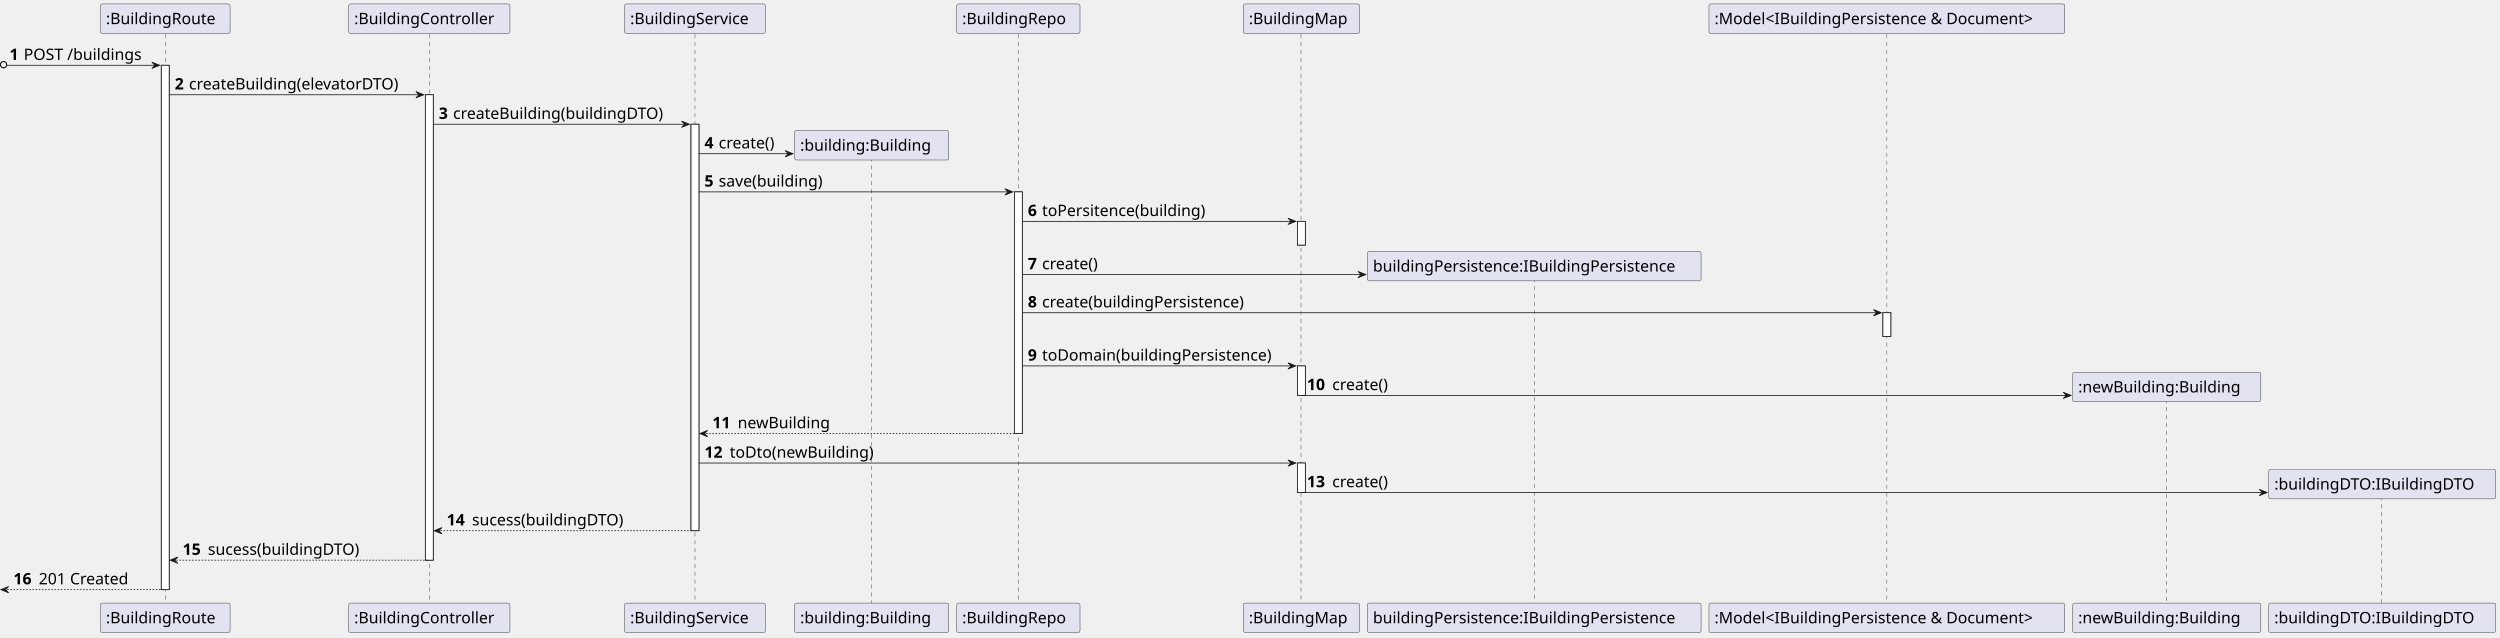
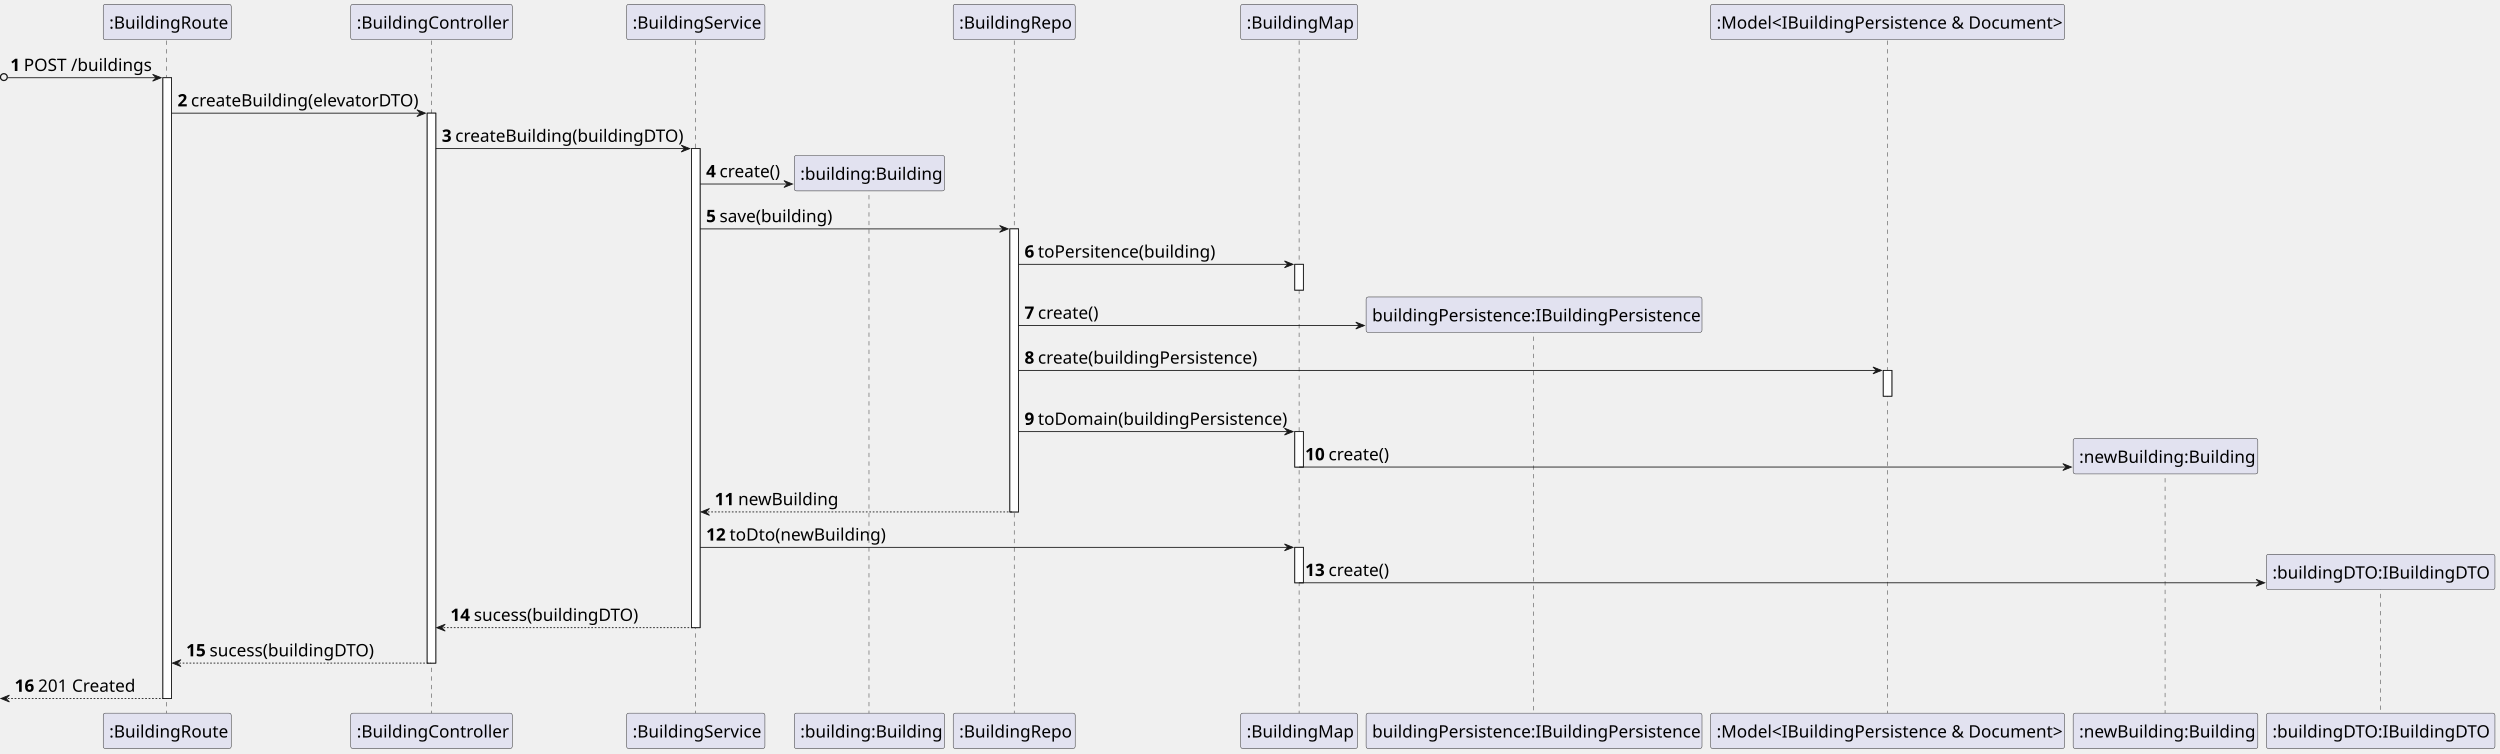
- <svg xmlns="http://www.w3.org/2000/svg" contentStyleType="text/css" height="806px" preserveAspectRatio="none" style="width:3162px;height:806px;background:#FFFFFF;" version="1.1" viewBox="0 0 3162 806" width="3162px" zoomAndPan="magnify">
+ <svg xmlns="http://www.w3.org/2000/svg" contentStyleType="text/css" height="877px" preserveAspectRatio="none" style="width:2910px;height:877px;background:#FFFFFF;" version="1.1" viewBox="0 0 2910 877" width="2910px" zoomAndPan="magnify">
  <defs />
  <g>
-     <rect fill="#FFFFFF" height="663.219" style="stroke:#181818;stroke-width:1.0;" width="10" x="204" y="82.562" />
-     <rect fill="#FFFFFF" height="588.656" style="stroke:#181818;stroke-width:1.0;" width="10" x="538" y="119.844" />
-     <rect fill="#FFFFFF" height="514.094" style="stroke:#181818;stroke-width:1.0;" width="10" x="874" y="157.125" />
-     <rect fill="#FFFFFF" height="305.688" style="stroke:#181818;stroke-width:1.0;" width="10" x="1283" y="242.688" />
-     <rect fill="#FFFFFF" height="30" style="stroke:#181818;stroke-width:1.0;" width="10" x="1641" y="279.969" />
-     <rect fill="#FFFFFF" height="37.281" style="stroke:#181818;stroke-width:1.0;" width="10" x="1641" y="462.812" />
-     <rect fill="#FFFFFF" height="37.281" style="stroke:#181818;stroke-width:1.0;" width="10" x="1641" y="585.656" />
-     <rect fill="#FFFFFF" height="30" style="stroke:#181818;stroke-width:1.0;" width="10" x="2381.5" y="395.531" />
-     <line style="stroke:#181818;stroke-width:0.5;stroke-dasharray:5.0,5.0;" x1="209" x2="209" y1="43.281" y2="763.781" />
-     <line style="stroke:#181818;stroke-width:0.5;stroke-dasharray:5.0,5.0;" x1="543" x2="543" y1="43.281" y2="763.781" />
-     <line style="stroke:#181818;stroke-width:0.5;stroke-dasharray:5.0,5.0;" x1="879" x2="879" y1="43.281" y2="763.781" />
-     <line style="stroke:#181818;stroke-width:0.5;stroke-dasharray:5.0,5.0;" x1="1102" x2="1102" y1="199.266" y2="763.781" />
-     <line style="stroke:#181818;stroke-width:0.5;stroke-dasharray:5.0,5.0;" x1="1288" x2="1288" y1="43.281" y2="763.781" />
-     <line style="stroke:#181818;stroke-width:0.5;stroke-dasharray:5.0,5.0;" x1="1645.5" x2="1645.5" y1="43.281" y2="763.781" />
-     <line style="stroke:#181818;stroke-width:0.5;stroke-dasharray:5.0,5.0;" x1="1940.5" x2="1940.5" y1="352.109" y2="763.781" />
-     <line style="stroke:#181818;stroke-width:0.5;stroke-dasharray:5.0,5.0;" x1="2386.5" x2="2386.5" y1="43.281" y2="763.781" />
-     <line style="stroke:#181818;stroke-width:0.5;stroke-dasharray:5.0,5.0;" x1="2740.5" x2="2740.5" y1="504.953" y2="763.781" />
-     <line style="stroke:#181818;stroke-width:0.5;stroke-dasharray:5.0,5.0;" x1="3012.5" x2="3012.5" y1="627.797" y2="763.781" />
-     <rect fill="#E2E2F0" height="37.281" rx="2.5" ry="2.5" style="stroke:#181818;stroke-width:0.5;" width="164" x="127" y="5" />
-     <text fill="#000000" font-family="sans-serif" font-size="20" lengthAdjust="spacing" textLength="150" x="134" y="30.564">:BuildingRoute</text>
-     <rect fill="#E2E2F0" height="37.281" rx="2.5" ry="2.5" style="stroke:#181818;stroke-width:0.5;" width="164" x="127" y="762.781" />
-     <text fill="#000000" font-family="sans-serif" font-size="20" lengthAdjust="spacing" textLength="150" x="134" y="788.346">:BuildingRoute</text>
-     <rect fill="#E2E2F0" height="37.281" rx="2.5" ry="2.5" style="stroke:#181818;stroke-width:0.5;" width="204" x="441" y="5" />
-     <text fill="#000000" font-family="sans-serif" font-size="20" lengthAdjust="spacing" textLength="190" x="448" y="30.564">:BuildingController</text>
-     <rect fill="#E2E2F0" height="37.281" rx="2.5" ry="2.5" style="stroke:#181818;stroke-width:0.5;" width="204" x="441" y="762.781" />
-     <text fill="#000000" font-family="sans-serif" font-size="20" lengthAdjust="spacing" textLength="190" x="448" y="788.346">:BuildingController</text>
-     <rect fill="#E2E2F0" height="37.281" rx="2.5" ry="2.5" style="stroke:#181818;stroke-width:0.5;" width="178" x="790" y="5" />
-     <text fill="#000000" font-family="sans-serif" font-size="20" lengthAdjust="spacing" textLength="164" x="797" y="30.564">:BuildingService</text>
-     <rect fill="#E2E2F0" height="37.281" rx="2.5" ry="2.5" style="stroke:#181818;stroke-width:0.5;" width="178" x="790" y="762.781" />
-     <text fill="#000000" font-family="sans-serif" font-size="20" lengthAdjust="spacing" textLength="164" x="797" y="788.346">:BuildingService</text>
-     <rect fill="#E2E2F0" height="37.281" rx="2.5" ry="2.5" style="stroke:#181818;stroke-width:0.5;" width="195" x="1005" y="762.781" />
-     <text fill="#000000" font-family="sans-serif" font-size="20" lengthAdjust="spacing" textLength="181" x="1012" y="788.346">:building:Building</text>
-     <rect fill="#E2E2F0" height="37.281" rx="2.5" ry="2.5" style="stroke:#181818;stroke-width:0.5;" width="156" x="1210" y="5" />
-     <text fill="#000000" font-family="sans-serif" font-size="20" lengthAdjust="spacing" textLength="142" x="1217" y="30.564">:BuildingRepo</text>
-     <rect fill="#E2E2F0" height="37.281" rx="2.5" ry="2.5" style="stroke:#181818;stroke-width:0.5;" width="156" x="1210" y="762.781" />
-     <text fill="#000000" font-family="sans-serif" font-size="20" lengthAdjust="spacing" textLength="142" x="1217" y="788.346">:BuildingRepo</text>
-     <rect fill="#E2E2F0" height="37.281" rx="2.5" ry="2.5" style="stroke:#181818;stroke-width:0.5;" width="147" x="1572.5" y="5" />
-     <text fill="#000000" font-family="sans-serif" font-size="20" lengthAdjust="spacing" textLength="133" x="1579.5" y="30.564">:BuildingMap</text>
-     <rect fill="#E2E2F0" height="37.281" rx="2.5" ry="2.5" style="stroke:#181818;stroke-width:0.5;" width="147" x="1572.5" y="762.781" />
-     <text fill="#000000" font-family="sans-serif" font-size="20" lengthAdjust="spacing" textLength="133" x="1579.5" y="788.346">:BuildingMap</text>
-     <rect fill="#E2E2F0" height="37.281" rx="2.5" ry="2.5" style="stroke:#181818;stroke-width:0.5;" width="422" x="1729.5" y="762.781" />
-     <text fill="#000000" font-family="sans-serif" font-size="20" lengthAdjust="spacing" textLength="408" x="1736.5" y="788.346">buildingPersistence:IBuildingPersistence</text>
-     <rect fill="#E2E2F0" height="37.281" rx="2.5" ry="2.5" style="stroke:#181818;stroke-width:0.5;" width="450" x="2161.5" y="5" />
-     <text fill="#000000" font-family="sans-serif" font-size="20" lengthAdjust="spacing" textLength="436" x="2168.5" y="30.564">:Model&lt;IBuildingPersistence &amp; Document&gt;</text>
-     <rect fill="#E2E2F0" height="37.281" rx="2.5" ry="2.5" style="stroke:#181818;stroke-width:0.5;" width="450" x="2161.5" y="762.781" />
-     <text fill="#000000" font-family="sans-serif" font-size="20" lengthAdjust="spacing" textLength="436" x="2168.5" y="788.346">:Model&lt;IBuildingPersistence &amp; Document&gt;</text>
-     <rect fill="#E2E2F0" height="37.281" rx="2.5" ry="2.5" style="stroke:#181818;stroke-width:0.5;" width="238" x="2621.5" y="762.781" />
-     <text fill="#000000" font-family="sans-serif" font-size="20" lengthAdjust="spacing" textLength="224" x="2628.5" y="788.346">:newBuilding:Building</text>
-     <rect fill="#E2E2F0" height="37.281" rx="2.5" ry="2.5" style="stroke:#181818;stroke-width:0.5;" width="287" x="2869.5" y="762.781" />
-     <text fill="#000000" font-family="sans-serif" font-size="20" lengthAdjust="spacing" textLength="273" x="2876.5" y="788.346">:buildingDTO:IBuildingDTO</text>
-     <rect fill="#FFFFFF" height="663.219" style="stroke:#181818;stroke-width:1.0;" width="10" x="204" y="82.562" />
-     <rect fill="#FFFFFF" height="588.656" style="stroke:#181818;stroke-width:1.0;" width="10" x="538" y="119.844" />
-     <rect fill="#FFFFFF" height="514.094" style="stroke:#181818;stroke-width:1.0;" width="10" x="874" y="157.125" />
-     <rect fill="#FFFFFF" height="305.688" style="stroke:#181818;stroke-width:1.0;" width="10" x="1283" y="242.688" />
-     <rect fill="#FFFFFF" height="30" style="stroke:#181818;stroke-width:1.0;" width="10" x="1641" y="279.969" />
-     <rect fill="#FFFFFF" height="37.281" style="stroke:#181818;stroke-width:1.0;" width="10" x="1641" y="462.812" />
-     <rect fill="#FFFFFF" height="37.281" style="stroke:#181818;stroke-width:1.0;" width="10" x="1641" y="585.656" />
-     <rect fill="#FFFFFF" height="30" style="stroke:#181818;stroke-width:1.0;" width="10" x="2381.5" y="395.531" />
-     <ellipse cx="4.5" cy="81.812" fill="none" rx="4" ry="4" style="stroke:#181818;stroke-width:1.5;" />
-     <polygon fill="#181818" points="192,78.562,202,82.562,192,86.562,196,82.562" style="stroke:#181818;stroke-width:1.0;" />
-     <line style="stroke:#181818;stroke-width:1.0;" x1="9" x2="198" y1="82.562" y2="82.562" />
-     <text fill="#000000" font-family="sans-serif" font-size="20" font-weight="bold" lengthAdjust="spacing" textLength="14" x="12" y="75.846">1</text>
-     <text fill="#000000" font-family="sans-serif" font-size="20" lengthAdjust="spacing" textLength="159" x="30" y="75.846">POST /buildings</text>
-     <polygon fill="#181818" points="526,115.844,536,119.844,526,123.844,530,119.844" style="stroke:#181818;stroke-width:1.0;" />
-     <line style="stroke:#181818;stroke-width:1.0;" x1="214" x2="532" y1="119.844" y2="119.844" />
-     <text fill="#000000" font-family="sans-serif" font-size="20" font-weight="bold" lengthAdjust="spacing" textLength="14" x="221" y="113.127">2</text>
-     <text fill="#000000" font-family="sans-serif" font-size="20" lengthAdjust="spacing" textLength="287" x="239" y="113.127">createBuilding(elevatorDTO)</text>
-     <polygon fill="#181818" points="862,153.125,872,157.125,862,161.125,866,157.125" style="stroke:#181818;stroke-width:1.0;" />
-     <line style="stroke:#181818;stroke-width:1.0;" x1="548" x2="868" y1="157.125" y2="157.125" />
-     <text fill="#000000" font-family="sans-serif" font-size="20" font-weight="bold" lengthAdjust="spacing" textLength="14" x="555" y="150.408">3</text>
-     <text fill="#000000" font-family="sans-serif" font-size="20" lengthAdjust="spacing" textLength="289" x="573" y="150.408">createBuilding(buildingDTO)</text>
-     <polygon fill="#181818" points="993,190.406,1003,194.406,993,198.406,997,194.406" style="stroke:#181818;stroke-width:1.0;" />
-     <line style="stroke:#181818;stroke-width:1.0;" x1="884" x2="999" y1="194.406" y2="194.406" />
-     <text fill="#000000" font-family="sans-serif" font-size="20" font-weight="bold" lengthAdjust="spacing" textLength="14" x="891" y="187.69">4</text>
-     <text fill="#000000" font-family="sans-serif" font-size="20" lengthAdjust="spacing" textLength="79" x="909" y="187.69">create()</text>
-     <rect fill="#E2E2F0" height="37.281" rx="2.5" ry="2.5" style="stroke:#181818;stroke-width:0.5;" width="195" x="1005" y="165.125" />
-     <text fill="#000000" font-family="sans-serif" font-size="20" lengthAdjust="spacing" textLength="181" x="1012" y="190.69">:building:Building</text>
-     <polygon fill="#181818" points="1271,238.688,1281,242.688,1271,246.688,1275,242.688" style="stroke:#181818;stroke-width:1.0;" />
-     <line style="stroke:#181818;stroke-width:1.0;" x1="884" x2="1277" y1="242.688" y2="242.688" />
-     <text fill="#000000" font-family="sans-serif" font-size="20" font-weight="bold" lengthAdjust="spacing" textLength="14" x="891" y="235.971">5</text>
-     <text fill="#000000" font-family="sans-serif" font-size="20" lengthAdjust="spacing" textLength="144" x="909" y="235.971">save(building)</text>
-     <polygon fill="#181818" points="1629,275.969,1639,279.969,1629,283.969,1633,279.969" style="stroke:#181818;stroke-width:1.0;" />
-     <line style="stroke:#181818;stroke-width:1.0;" x1="1293" x2="1635" y1="279.969" y2="279.969" />
-     <text fill="#000000" font-family="sans-serif" font-size="20" font-weight="bold" lengthAdjust="spacing" textLength="14" x="1300" y="273.252">6</text>
-     <text fill="#000000" font-family="sans-serif" font-size="20" lengthAdjust="spacing" textLength="223" x="1318" y="273.252">toPersitence(building)</text>
-     <polygon fill="#181818" points="1717.5,343.25,1727.5,347.25,1717.5,351.25,1721.5,347.25" style="stroke:#181818;stroke-width:1.0;" />
-     <line style="stroke:#181818;stroke-width:1.0;" x1="1293" x2="1723.5" y1="347.25" y2="347.25" />
-     <text fill="#000000" font-family="sans-serif" font-size="20" font-weight="bold" lengthAdjust="spacing" textLength="14" x="1300" y="340.533">7</text>
-     <text fill="#000000" font-family="sans-serif" font-size="20" lengthAdjust="spacing" textLength="79" x="1318" y="340.533">create()</text>
-     <rect fill="#E2E2F0" height="37.281" rx="2.5" ry="2.5" style="stroke:#181818;stroke-width:0.5;" width="422" x="1729.5" y="317.969" />
-     <text fill="#000000" font-family="sans-serif" font-size="20" lengthAdjust="spacing" textLength="408" x="1736.5" y="343.533">buildingPersistence:IBuildingPersistence</text>
-     <polygon fill="#181818" points="2369.5,391.531,2379.5,395.531,2369.5,399.531,2373.5,395.531" style="stroke:#181818;stroke-width:1.0;" />
-     <line style="stroke:#181818;stroke-width:1.0;" x1="1293" x2="2375.5" y1="395.531" y2="395.531" />
-     <text fill="#000000" font-family="sans-serif" font-size="20" font-weight="bold" lengthAdjust="spacing" textLength="14" x="1300" y="388.815">8</text>
-     <text fill="#000000" font-family="sans-serif" font-size="20" lengthAdjust="spacing" textLength="276" x="1318" y="388.815">create(buildingPersistence)</text>
-     <polygon fill="#181818" points="1629,458.812,1639,462.812,1629,466.812,1633,462.812" style="stroke:#181818;stroke-width:1.0;" />
-     <line style="stroke:#181818;stroke-width:1.0;" x1="1293" x2="1635" y1="462.812" y2="462.812" />
-     <text fill="#000000" font-family="sans-serif" font-size="20" font-weight="bold" lengthAdjust="spacing" textLength="14" x="1300" y="456.096">9</text>
-     <text fill="#000000" font-family="sans-serif" font-size="20" lengthAdjust="spacing" textLength="311" x="1318" y="456.096">toDomain(buildingPersistence)</text>
-     <polygon fill="#181818" points="2609.5,496.094,2619.5,500.094,2609.5,504.094,2613.5,500.094" style="stroke:#181818;stroke-width:1.0;" />
-     <line style="stroke:#181818;stroke-width:1.0;" x1="1646" x2="2615.5" y1="500.094" y2="500.094" />
-     <text fill="#000000" font-family="sans-serif" font-size="20" font-weight="bold" lengthAdjust="spacing" textLength="28" x="1653" y="493.377">10</text>
-     <text fill="#000000" font-family="sans-serif" font-size="20" lengthAdjust="spacing" textLength="79" x="1685" y="493.377">create()</text>
-     <rect fill="#E2E2F0" height="37.281" rx="2.5" ry="2.5" style="stroke:#181818;stroke-width:0.5;" width="238" x="2621.5" y="470.812" />
-     <text fill="#000000" font-family="sans-serif" font-size="20" lengthAdjust="spacing" textLength="224" x="2628.5" y="496.377">:newBuilding:Building</text>
-     <polygon fill="#181818" points="895,544.375,885,548.375,895,552.375,891,548.375" style="stroke:#181818;stroke-width:1.0;" />
-     <line style="stroke:#181818;stroke-width:1.0;stroke-dasharray:2.0,2.0;" x1="889" x2="1287" y1="548.375" y2="548.375" />
-     <text fill="#000000" font-family="sans-serif" font-size="20" font-weight="bold" lengthAdjust="spacing" textLength="28" x="901" y="541.658">11</text>
-     <text fill="#000000" font-family="sans-serif" font-size="20" lengthAdjust="spacing" textLength="126" x="933" y="541.658">newBuilding</text>
-     <polygon fill="#181818" points="1629,581.656,1639,585.656,1629,589.656,1633,585.656" style="stroke:#181818;stroke-width:1.0;" />
-     <line style="stroke:#181818;stroke-width:1.0;" x1="884" x2="1635" y1="585.656" y2="585.656" />
-     <text fill="#000000" font-family="sans-serif" font-size="20" font-weight="bold" lengthAdjust="spacing" textLength="28" x="891" y="578.939">12</text>
-     <text fill="#000000" font-family="sans-serif" font-size="20" lengthAdjust="spacing" textLength="197" x="923" y="578.939">toDto(newBuilding)</text>
-     <polygon fill="#181818" points="2857.5,618.938,2867.5,622.938,2857.5,626.938,2861.5,622.938" style="stroke:#181818;stroke-width:1.0;" />
-     <line style="stroke:#181818;stroke-width:1.0;" x1="1646" x2="2863.5" y1="622.938" y2="622.938" />
-     <text fill="#000000" font-family="sans-serif" font-size="20" font-weight="bold" lengthAdjust="spacing" textLength="28" x="1653" y="616.221">13</text>
-     <text fill="#000000" font-family="sans-serif" font-size="20" lengthAdjust="spacing" textLength="79" x="1685" y="616.221">create()</text>
-     <rect fill="#E2E2F0" height="37.281" rx="2.5" ry="2.5" style="stroke:#181818;stroke-width:0.5;" width="287" x="2869.5" y="593.656" />
-     <text fill="#000000" font-family="sans-serif" font-size="20" lengthAdjust="spacing" textLength="273" x="2876.5" y="619.221">:buildingDTO:IBuildingDTO</text>
-     <polygon fill="#181818" points="559,667.219,549,671.219,559,675.219,555,671.219" style="stroke:#181818;stroke-width:1.0;" />
-     <line style="stroke:#181818;stroke-width:1.0;stroke-dasharray:2.0,2.0;" x1="553" x2="878" y1="671.219" y2="671.219" />
-     <text fill="#000000" font-family="sans-serif" font-size="20" font-weight="bold" lengthAdjust="spacing" textLength="28" x="565" y="664.502">14</text>
-     <text fill="#000000" font-family="sans-serif" font-size="20" lengthAdjust="spacing" textLength="208" x="597" y="664.502">sucess(buildingDTO)</text>
-     <polygon fill="#181818" points="225,704.5,215,708.5,225,712.5,221,708.5" style="stroke:#181818;stroke-width:1.0;" />
-     <line style="stroke:#181818;stroke-width:1.0;stroke-dasharray:2.0,2.0;" x1="219" x2="542" y1="708.5" y2="708.5" />
-     <text fill="#000000" font-family="sans-serif" font-size="20" font-weight="bold" lengthAdjust="spacing" textLength="28" x="231" y="701.783">15</text>
-     <text fill="#000000" font-family="sans-serif" font-size="20" lengthAdjust="spacing" textLength="208" x="263" y="701.783">sucess(buildingDTO)</text>
-     <polygon fill="#181818" points="11,741.781,1,745.781,11,749.781,7,745.781" style="stroke:#181818;stroke-width:1.0;" />
-     <line style="stroke:#181818;stroke-width:1.0;stroke-dasharray:2.0,2.0;" x1="5" x2="208" y1="745.781" y2="745.781" />
-     <text fill="#000000" font-family="sans-serif" font-size="20" font-weight="bold" lengthAdjust="spacing" textLength="28" x="17" y="739.064">16</text>
-     <text fill="#000000" font-family="sans-serif" font-size="20" lengthAdjust="spacing" textLength="124" x="49" y="739.064">201 Created</text>
+     <rect fill="#FFFFFF" height="722.6" style="stroke:#181818;stroke-width:1.0;" width="10" x="189.625" y="90.48" />
+     <rect fill="#FFFFFF" height="640.12" style="stroke:#181818;stroke-width:1.0;" width="10" x="497.25" y="131.72" />
+     <rect fill="#FFFFFF" height="557.64" style="stroke:#181818;stroke-width:1.0;" width="10" x="804.875" y="172.96" />
+     <rect fill="#FFFFFF" height="329.44" style="stroke:#181818;stroke-width:1.0;" width="10" x="1175.5" y="266.44" />
+     <rect fill="#FFFFFF" height="30" style="stroke:#181818;stroke-width:1.0;" width="10" x="1507.125" y="307.68" />
+     <rect fill="#FFFFFF" height="41.24" style="stroke:#181818;stroke-width:1.0;" width="10" x="1507.125" y="502.4" />
+     <rect fill="#FFFFFF" height="41.24" style="stroke:#181818;stroke-width:1.0;" width="10" x="1507.125" y="637.12" />
+     <rect fill="#FFFFFF" height="30" style="stroke:#181818;stroke-width:1.0;" width="10" x="2192.125" y="431.16" />
+     <line style="stroke:#181818;stroke-width:0.5;stroke-dasharray:5.0,5.0;" x1="194.125" x2="194.125" y1="47.24" y2="831.08" />
+     <line style="stroke:#181818;stroke-width:0.5;stroke-dasharray:5.0,5.0;" x1="502.25" x2="502.25" y1="47.24" y2="831.08" />
+     <line style="stroke:#181818;stroke-width:0.5;stroke-dasharray:5.0,5.0;" x1="809.375" x2="809.375" y1="47.24" y2="831.08" />
+     <line style="stroke:#181818;stroke-width:0.5;stroke-dasharray:5.0,5.0;" x1="1011.5" x2="1011.5" y1="217.08" y2="831.08" />
+     <line style="stroke:#181818;stroke-width:0.5;stroke-dasharray:5.0,5.0;" x1="1180.5" x2="1180.5" y1="47.24" y2="831.08" />
+     <line style="stroke:#181818;stroke-width:0.5;stroke-dasharray:5.0,5.0;" x1="1512.125" x2="1512.125" y1="47.24" y2="831.08" />
+     <line style="stroke:#181818;stroke-width:0.5;stroke-dasharray:5.0,5.0;" x1="1785.125" x2="1785.125" y1="381.8" y2="831.08" />
+     <line style="stroke:#181818;stroke-width:0.5;stroke-dasharray:5.0,5.0;" x1="2197.125" x2="2197.125" y1="47.24" y2="831.08" />
+     <line style="stroke:#181818;stroke-width:0.5;stroke-dasharray:5.0,5.0;" x1="2520.125" x2="2520.125" y1="546.52" y2="831.08" />
+     <line style="stroke:#181818;stroke-width:0.5;stroke-dasharray:5.0,5.0;" x1="2771.125" x2="2771.125" y1="681.24" y2="831.08" />
+     <rect fill="#E2E2F0" height="41.24" rx="2.5" ry="2.5" style="stroke:#181818;stroke-width:0.5;" width="149" x="120.125" y="5" />
+     <text fill="#000000" font-family="sans-serif" font-size="20" lengthAdjust="spacing" textLength="135" x="127.125" y="33.38">:BuildingRoute</text>
+     <rect fill="#E2E2F0" height="41.24" rx="2.5" ry="2.5" style="stroke:#181818;stroke-width:0.5;" width="149" x="120.125" y="830.08" />
+     <text fill="#000000" font-family="sans-serif" font-size="20" lengthAdjust="spacing" textLength="135" x="127.125" y="858.46">:BuildingRoute</text>
+     <rect fill="#E2E2F0" height="41.24" rx="2.5" ry="2.5" style="stroke:#181818;stroke-width:0.5;" width="188" x="408.25" y="5" />
+     <text fill="#000000" font-family="sans-serif" font-size="20" lengthAdjust="spacing" textLength="174" x="415.25" y="33.38">:BuildingController</text>
+     <rect fill="#E2E2F0" height="41.24" rx="2.5" ry="2.5" style="stroke:#181818;stroke-width:0.5;" width="188" x="408.25" y="830.08" />
+     <text fill="#000000" font-family="sans-serif" font-size="20" lengthAdjust="spacing" textLength="174" x="415.25" y="858.46">:BuildingController</text>
+     <rect fill="#E2E2F0" height="41.24" rx="2.5" ry="2.5" style="stroke:#181818;stroke-width:0.5;" width="161" x="729.375" y="5" />
+     <text fill="#000000" font-family="sans-serif" font-size="20" lengthAdjust="spacing" textLength="147" x="736.375" y="33.38">:BuildingService</text>
+     <rect fill="#E2E2F0" height="41.24" rx="2.5" ry="2.5" style="stroke:#181818;stroke-width:0.5;" width="161" x="729.375" y="830.08" />
+     <text fill="#000000" font-family="sans-serif" font-size="20" lengthAdjust="spacing" textLength="147" x="736.375" y="858.46">:BuildingService</text>
+     <rect fill="#E2E2F0" height="41.24" rx="2.5" ry="2.5" style="stroke:#181818;stroke-width:0.5;" width="175" x="924.5" y="830.08" />
+     <text fill="#000000" font-family="sans-serif" font-size="20" lengthAdjust="spacing" textLength="161" x="931.5" y="858.46">:building:Building</text>
+     <rect fill="#E2E2F0" height="41.24" rx="2.5" ry="2.5" style="stroke:#181818;stroke-width:0.5;" width="142" x="1109.5" y="5" />
+     <text fill="#000000" font-family="sans-serif" font-size="20" lengthAdjust="spacing" textLength="128" x="1116.5" y="33.38">:BuildingRepo</text>
+     <rect fill="#E2E2F0" height="41.24" rx="2.5" ry="2.5" style="stroke:#181818;stroke-width:0.5;" width="142" x="1109.5" y="830.08" />
+     <text fill="#000000" font-family="sans-serif" font-size="20" lengthAdjust="spacing" textLength="128" x="1116.5" y="858.46">:BuildingRepo</text>
+     <rect fill="#E2E2F0" height="41.24" rx="2.5" ry="2.5" style="stroke:#181818;stroke-width:0.5;" width="136" x="1444.125" y="5" />
+     <text fill="#000000" font-family="sans-serif" font-size="20" lengthAdjust="spacing" textLength="122" x="1451.125" y="33.38">:BuildingMap</text>
+     <rect fill="#E2E2F0" height="41.24" rx="2.5" ry="2.5" style="stroke:#181818;stroke-width:0.5;" width="136" x="1444.125" y="830.08" />
+     <text fill="#000000" font-family="sans-serif" font-size="20" lengthAdjust="spacing" textLength="122" x="1451.125" y="858.46">:BuildingMap</text>
+     <rect fill="#E2E2F0" height="41.24" rx="2.5" ry="2.5" style="stroke:#181818;stroke-width:0.5;" width="391" x="1590.125" y="830.08" />
+     <text fill="#000000" font-family="sans-serif" font-size="20" lengthAdjust="spacing" textLength="377" x="1597.125" y="858.46">buildingPersistence:IBuildingPersistence</text>
+     <rect fill="#E2E2F0" height="41.24" rx="2.5" ry="2.5" style="stroke:#181818;stroke-width:0.5;" width="412" x="1991.125" y="5" />
+     <text fill="#000000" font-family="sans-serif" font-size="20" lengthAdjust="spacing" textLength="398" x="1998.125" y="33.38">:Model&lt;IBuildingPersistence &amp; Document&gt;</text>
+     <rect fill="#E2E2F0" height="41.24" rx="2.5" ry="2.5" style="stroke:#181818;stroke-width:0.5;" width="412" x="1991.125" y="830.08" />
+     <text fill="#000000" font-family="sans-serif" font-size="20" lengthAdjust="spacing" textLength="398" x="1998.125" y="858.46">:Model&lt;IBuildingPersistence &amp; Document&gt;</text>
+     <rect fill="#E2E2F0" height="41.24" rx="2.5" ry="2.5" style="stroke:#181818;stroke-width:0.5;" width="215" x="2413.125" y="830.08" />
+     <text fill="#000000" font-family="sans-serif" font-size="20" lengthAdjust="spacing" textLength="201" x="2420.125" y="858.46">:newBuilding:Building</text>
+     <rect fill="#E2E2F0" height="41.24" rx="2.5" ry="2.5" style="stroke:#181818;stroke-width:0.5;" width="266" x="2638.125" y="830.08" />
+     <text fill="#000000" font-family="sans-serif" font-size="20" lengthAdjust="spacing" textLength="252" x="2645.125" y="858.46">:buildingDTO:IBuildingDTO</text>
+     <rect fill="#FFFFFF" height="722.6" style="stroke:#181818;stroke-width:1.0;" width="10" x="189.625" y="90.48" />
+     <rect fill="#FFFFFF" height="640.12" style="stroke:#181818;stroke-width:1.0;" width="10" x="497.25" y="131.72" />
+     <rect fill="#FFFFFF" height="557.64" style="stroke:#181818;stroke-width:1.0;" width="10" x="804.875" y="172.96" />
+     <rect fill="#FFFFFF" height="329.44" style="stroke:#181818;stroke-width:1.0;" width="10" x="1175.5" y="266.44" />
+     <rect fill="#FFFFFF" height="30" style="stroke:#181818;stroke-width:1.0;" width="10" x="1507.125" y="307.68" />
+     <rect fill="#FFFFFF" height="41.24" style="stroke:#181818;stroke-width:1.0;" width="10" x="1507.125" y="502.4" />
+     <rect fill="#FFFFFF" height="41.24" style="stroke:#181818;stroke-width:1.0;" width="10" x="1507.125" y="637.12" />
+     <rect fill="#FFFFFF" height="30" style="stroke:#181818;stroke-width:1.0;" width="10" x="2192.125" y="431.16" />
+     <ellipse cx="4.5" cy="89.73" fill="none" rx="4" ry="4" style="stroke:#181818;stroke-width:1.5;" />
+     <polygon fill="#181818" points="177.625,86.48,187.625,90.48,177.625,94.48,181.625,90.48" style="stroke:#181818;stroke-width:1.0;" />
+     <line style="stroke:#181818;stroke-width:1.0;" x1="9" x2="183.625" y1="90.48" y2="90.48" />
+     <text fill="#000000" font-family="sans-serif" font-size="20" font-weight="bold" lengthAdjust="spacing" textLength="11.625" x="12" y="82.62">1</text>
+     <text fill="#000000" font-family="sans-serif" font-size="20" lengthAdjust="spacing" textLength="147" x="27.625" y="82.62">POST /buildings</text>
+     <polygon fill="#181818" points="485.25,127.72,495.25,131.72,485.25,135.72,489.25,131.72" style="stroke:#181818;stroke-width:1.0;" />
+     <line style="stroke:#181818;stroke-width:1.0;" x1="199.625" x2="491.25" y1="131.72" y2="131.72" />
+     <text fill="#000000" font-family="sans-serif" font-size="20" font-weight="bold" lengthAdjust="spacing" textLength="11.625" x="206.625" y="123.86">2</text>
+     <text fill="#000000" font-family="sans-serif" font-size="20" lengthAdjust="spacing" textLength="263" x="222.25" y="123.86">createBuilding(elevatorDTO)</text>
+     <polygon fill="#181818" points="792.875,168.96,802.875,172.96,792.875,176.96,796.875,172.96" style="stroke:#181818;stroke-width:1.0;" />
+     <line style="stroke:#181818;stroke-width:1.0;" x1="507.25" x2="798.875" y1="172.96" y2="172.96" />
+     <text fill="#000000" font-family="sans-serif" font-size="20" font-weight="bold" lengthAdjust="spacing" textLength="11.625" x="514.25" y="165.1">3</text>
+     <text fill="#000000" font-family="sans-serif" font-size="20" lengthAdjust="spacing" textLength="263" x="529.875" y="165.1">createBuilding(buildingDTO)</text>
+     <polygon fill="#181818" points="912.5,210.2,922.5,214.2,912.5,218.2,916.5,214.2" style="stroke:#181818;stroke-width:1.0;" />
+     <line style="stroke:#181818;stroke-width:1.0;" x1="814.875" x2="918.5" y1="214.2" y2="214.2" />
+     <text fill="#000000" font-family="sans-serif" font-size="20" font-weight="bold" lengthAdjust="spacing" textLength="11.625" x="821.875" y="206.34">4</text>
+     <text fill="#000000" font-family="sans-serif" font-size="20" lengthAdjust="spacing" textLength="70" x="837.5" y="206.34">create()</text>
+     <rect fill="#E2E2F0" height="41.24" rx="2.5" ry="2.5" style="stroke:#181818;stroke-width:0.5;" width="175" x="924.5" y="180.96" />
+     <text fill="#000000" font-family="sans-serif" font-size="20" lengthAdjust="spacing" textLength="161" x="931.5" y="209.34">:building:Building</text>
+     <polygon fill="#181818" points="1163.5,262.44,1173.5,266.44,1163.5,270.44,1167.5,266.44" style="stroke:#181818;stroke-width:1.0;" />
+     <line style="stroke:#181818;stroke-width:1.0;" x1="814.875" x2="1169.5" y1="266.44" y2="266.44" />
+     <text fill="#000000" font-family="sans-serif" font-size="20" font-weight="bold" lengthAdjust="spacing" textLength="11.625" x="821.875" y="258.58">5</text>
+     <text fill="#000000" font-family="sans-serif" font-size="20" lengthAdjust="spacing" textLength="129" x="837.5" y="258.58">save(building)</text>
+     <polygon fill="#181818" points="1495.125,303.68,1505.125,307.68,1495.125,311.68,1499.125,307.68" style="stroke:#181818;stroke-width:1.0;" />
+     <line style="stroke:#181818;stroke-width:1.0;" x1="1185.5" x2="1501.125" y1="307.68" y2="307.68" />
+     <text fill="#000000" font-family="sans-serif" font-size="20" font-weight="bold" lengthAdjust="spacing" textLength="11.625" x="1192.5" y="299.82">6</text>
+     <text fill="#000000" font-family="sans-serif" font-size="20" lengthAdjust="spacing" textLength="203" x="1208.125" y="299.82">toPersitence(building)</text>
+     <polygon fill="#181818" points="1578.125,374.92,1588.125,378.92,1578.125,382.92,1582.125,378.92" style="stroke:#181818;stroke-width:1.0;" />
+     <line style="stroke:#181818;stroke-width:1.0;" x1="1185.5" x2="1584.125" y1="378.92" y2="378.92" />
+     <text fill="#000000" font-family="sans-serif" font-size="20" font-weight="bold" lengthAdjust="spacing" textLength="11.625" x="1192.5" y="371.06">7</text>
+     <text fill="#000000" font-family="sans-serif" font-size="20" lengthAdjust="spacing" textLength="70" x="1208.125" y="371.06">create()</text>
+     <rect fill="#E2E2F0" height="41.24" rx="2.5" ry="2.5" style="stroke:#181818;stroke-width:0.5;" width="391" x="1590.125" y="345.68" />
+     <text fill="#000000" font-family="sans-serif" font-size="20" lengthAdjust="spacing" textLength="377" x="1597.125" y="374.06">buildingPersistence:IBuildingPersistence</text>
+     <polygon fill="#181818" points="2180.125,427.16,2190.125,431.16,2180.125,435.16,2184.125,431.16" style="stroke:#181818;stroke-width:1.0;" />
+     <line style="stroke:#181818;stroke-width:1.0;" x1="1185.5" x2="2186.125" y1="431.16" y2="431.16" />
+     <text fill="#000000" font-family="sans-serif" font-size="20" font-weight="bold" lengthAdjust="spacing" textLength="11.625" x="1192.5" y="423.3">8</text>
+     <text fill="#000000" font-family="sans-serif" font-size="20" lengthAdjust="spacing" textLength="252" x="1208.125" y="423.3">create(buildingPersistence)</text>
+     <polygon fill="#181818" points="1495.125,498.4,1505.125,502.4,1495.125,506.4,1499.125,502.4" style="stroke:#181818;stroke-width:1.0;" />
+     <line style="stroke:#181818;stroke-width:1.0;" x1="1185.5" x2="1501.125" y1="502.4" y2="502.4" />
+     <text fill="#000000" font-family="sans-serif" font-size="20" font-weight="bold" lengthAdjust="spacing" textLength="11.625" x="1192.5" y="494.54">9</text>
+     <text fill="#000000" font-family="sans-serif" font-size="20" lengthAdjust="spacing" textLength="287" x="1208.125" y="494.54">toDomain(buildingPersistence)</text>
+     <polygon fill="#181818" points="2401.125,539.64,2411.125,543.64,2401.125,547.64,2405.125,543.64" style="stroke:#181818;stroke-width:1.0;" />
+     <line style="stroke:#181818;stroke-width:1.0;" x1="1512.125" x2="2407.125" y1="543.64" y2="543.64" />
+     <text fill="#000000" font-family="sans-serif" font-size="20" font-weight="bold" lengthAdjust="spacing" textLength="23.25" x="1519.125" y="535.78">10</text>
+     <text fill="#000000" font-family="sans-serif" font-size="20" lengthAdjust="spacing" textLength="70" x="1546.375" y="535.78">create()</text>
+     <rect fill="#E2E2F0" height="41.24" rx="2.5" ry="2.5" style="stroke:#181818;stroke-width:0.5;" width="215" x="2413.125" y="510.4" />
+     <text fill="#000000" font-family="sans-serif" font-size="20" lengthAdjust="spacing" textLength="201" x="2420.125" y="538.78">:newBuilding:Building</text>
+     <polygon fill="#181818" points="825.875,591.88,815.875,595.88,825.875,599.88,821.875,595.88" style="stroke:#181818;stroke-width:1.0;" />
+     <line style="stroke:#181818;stroke-width:1.0;stroke-dasharray:2.0,2.0;" x1="819.875" x2="1179.5" y1="595.88" y2="595.88" />
+     <text fill="#000000" font-family="sans-serif" font-size="20" font-weight="bold" lengthAdjust="spacing" textLength="23.25" x="831.875" y="588.02">11</text>
+     <text fill="#000000" font-family="sans-serif" font-size="20" lengthAdjust="spacing" textLength="115" x="859.125" y="588.02">newBuilding</text>
+     <polygon fill="#181818" points="1495.125,633.12,1505.125,637.12,1495.125,641.12,1499.125,637.12" style="stroke:#181818;stroke-width:1.0;" />
+     <line style="stroke:#181818;stroke-width:1.0;" x1="814.875" x2="1501.125" y1="637.12" y2="637.12" />
+     <text fill="#000000" font-family="sans-serif" font-size="20" font-weight="bold" lengthAdjust="spacing" textLength="23.25" x="821.875" y="629.26">12</text>
+     <text fill="#000000" font-family="sans-serif" font-size="20" lengthAdjust="spacing" textLength="180" x="849.125" y="629.26">toDto(newBuilding)</text>
+     <polygon fill="#181818" points="2626.125,674.36,2636.125,678.36,2626.125,682.36,2630.125,678.36" style="stroke:#181818;stroke-width:1.0;" />
+     <line style="stroke:#181818;stroke-width:1.0;" x1="1512.125" x2="2632.125" y1="678.36" y2="678.36" />
+     <text fill="#000000" font-family="sans-serif" font-size="20" font-weight="bold" lengthAdjust="spacing" textLength="23.25" x="1519.125" y="670.5">13</text>
+     <text fill="#000000" font-family="sans-serif" font-size="20" lengthAdjust="spacing" textLength="70" x="1546.375" y="670.5">create()</text>
+     <rect fill="#E2E2F0" height="41.24" rx="2.5" ry="2.5" style="stroke:#181818;stroke-width:0.5;" width="266" x="2638.125" y="645.12" />
+     <text fill="#000000" font-family="sans-serif" font-size="20" lengthAdjust="spacing" textLength="252" x="2645.125" y="673.5">:buildingDTO:IBuildingDTO</text>
+     <polygon fill="#181818" points="518.25,726.6,508.25,730.6,518.25,734.6,514.25,730.6" style="stroke:#181818;stroke-width:1.0;" />
+     <line style="stroke:#181818;stroke-width:1.0;stroke-dasharray:2.0,2.0;" x1="512.25" x2="808.875" y1="730.6" y2="730.6" />
+     <text fill="#000000" font-family="sans-serif" font-size="20" font-weight="bold" lengthAdjust="spacing" textLength="23.25" x="524.25" y="722.74">14</text>
+     <text fill="#000000" font-family="sans-serif" font-size="20" lengthAdjust="spacing" textLength="192" x="551.5" y="722.74">sucess(buildingDTO)</text>
+     <polygon fill="#181818" points="210.625,767.84,200.625,771.84,210.625,775.84,206.625,771.84" style="stroke:#181818;stroke-width:1.0;" />
+     <line style="stroke:#181818;stroke-width:1.0;stroke-dasharray:2.0,2.0;" x1="204.625" x2="501.25" y1="771.84" y2="771.84" />
+     <text fill="#000000" font-family="sans-serif" font-size="20" font-weight="bold" lengthAdjust="spacing" textLength="23.25" x="216.625" y="763.98">15</text>
+     <text fill="#000000" font-family="sans-serif" font-size="20" lengthAdjust="spacing" textLength="192" x="243.875" y="763.98">sucess(buildingDTO)</text>
+     <polygon fill="#181818" points="11,809.08,1,813.08,11,817.08,7,813.08" style="stroke:#181818;stroke-width:1.0;" />
+     <line style="stroke:#181818;stroke-width:1.0;stroke-dasharray:2.0,2.0;" x1="5" x2="193.625" y1="813.08" y2="813.08" />
+     <text fill="#000000" font-family="sans-serif" font-size="20" font-weight="bold" lengthAdjust="spacing" textLength="23.25" x="17" y="805.22">16</text>
+     <text fill="#000000" font-family="sans-serif" font-size="20" lengthAdjust="spacing" textLength="111" x="44.25" y="805.22">201 Created</text>
  </g>
</svg>
